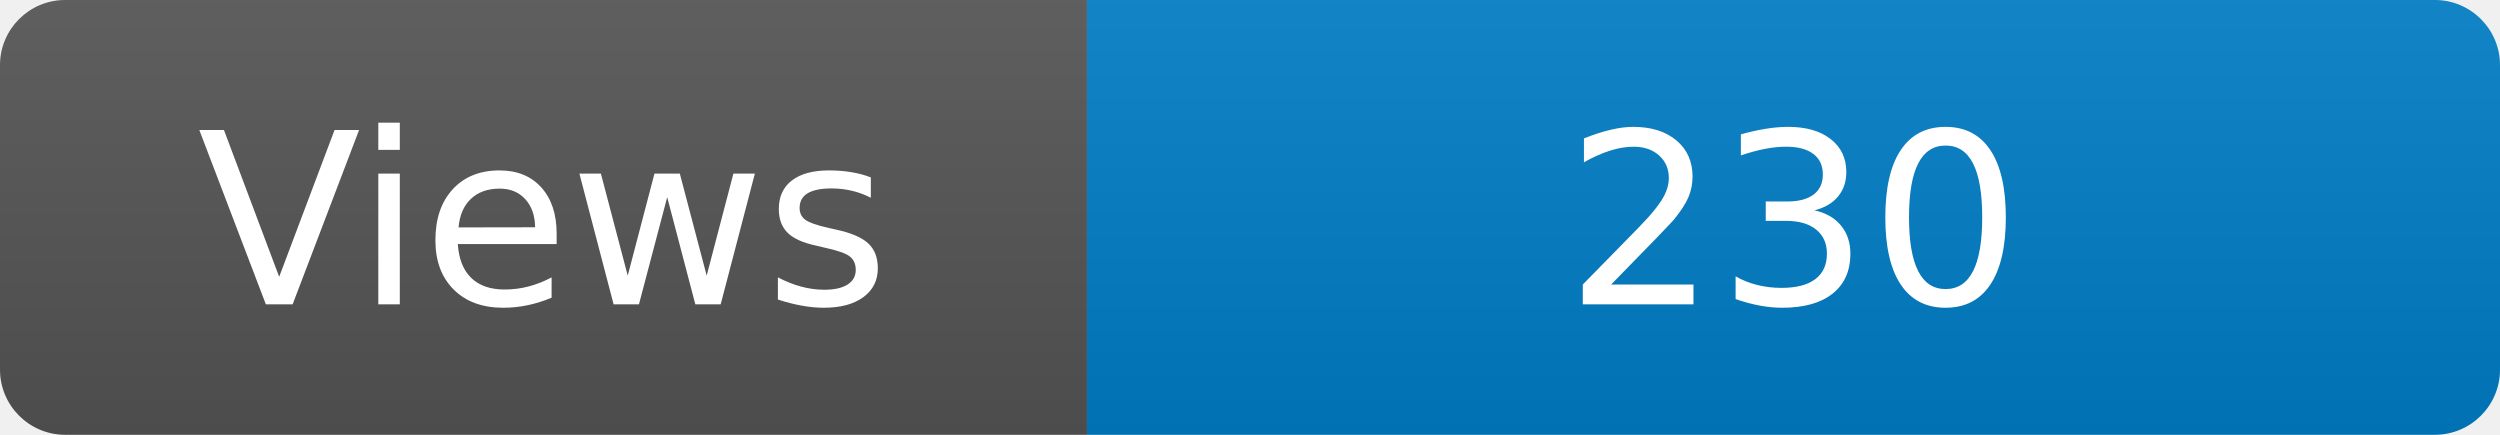
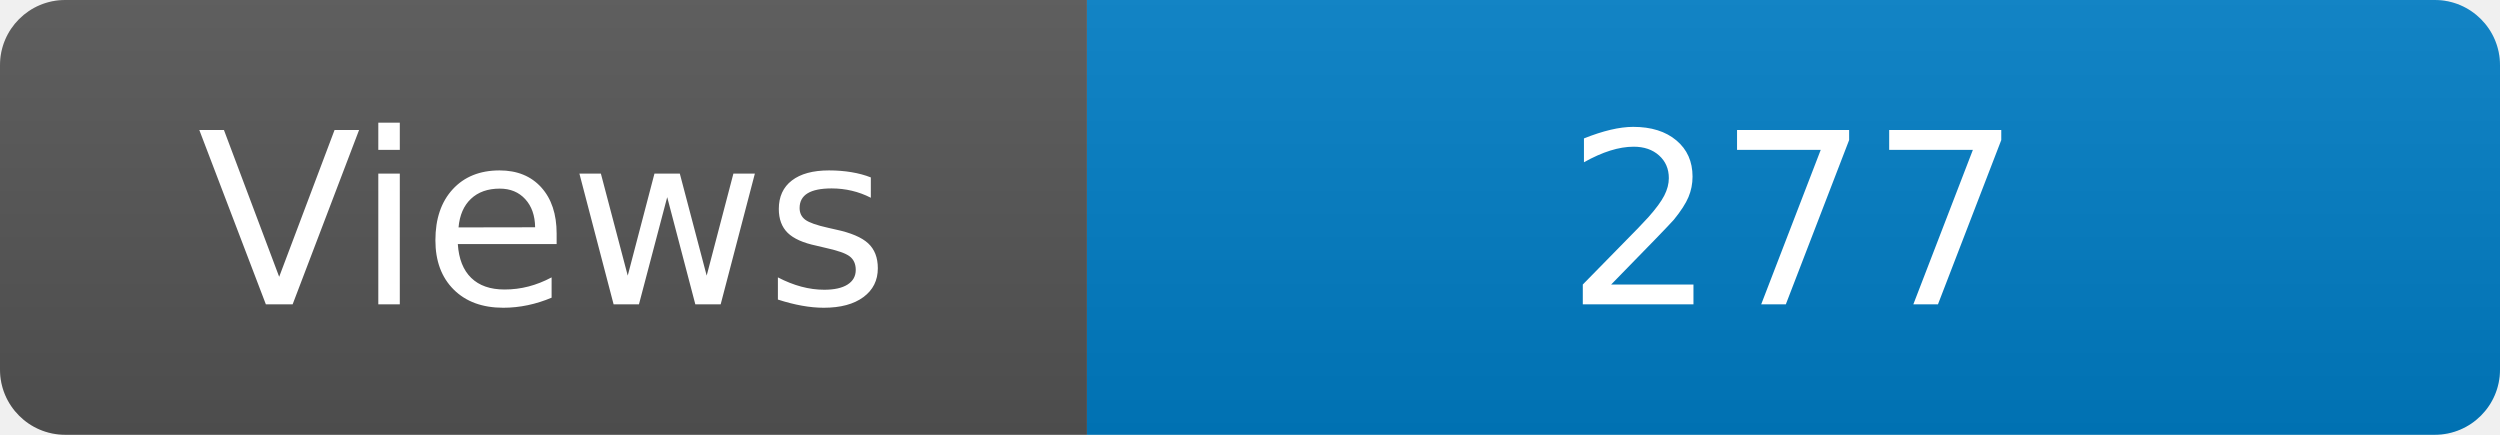
<svg xmlns="http://www.w3.org/2000/svg" width="115" height="20" role="img" aria-label="Maintained?: yes">
  <linearGradient id="s" x2="0" y2="100%">
    <stop offset="0" stop-color="#bbb" stop-opacity=".1" />
    <stop offset="1" stop-opacity=".1" />
  </linearGradient>
  <clipPath id="r">
    <rect width="115" height="20" rx="3" fill="#fff" />
  </clipPath>
  <g clip-path="url(#r)">
    <rect width="50" height="20" fill="#555" />
    <rect x="50" width="160" height="20" fill="#007ec6" />
    <rect width="115" height="20" fill="url(#s)" />
  </g>
  <g fill="#fff" text-anchor="middle" font-family="Verdana,Geneva,DejaVu Sans,sans-serif" font-size="110">
    <text x="250" y="140" transform="scale(.1)" fill="#fff">Views</text>
-     <text x="825" y="140" transform="scale(.1)" fill="#fff">230</text>
+     <text x="825" y="140" transform="scale(.1)" fill="#fff">277</text>
  </g>
</svg>
